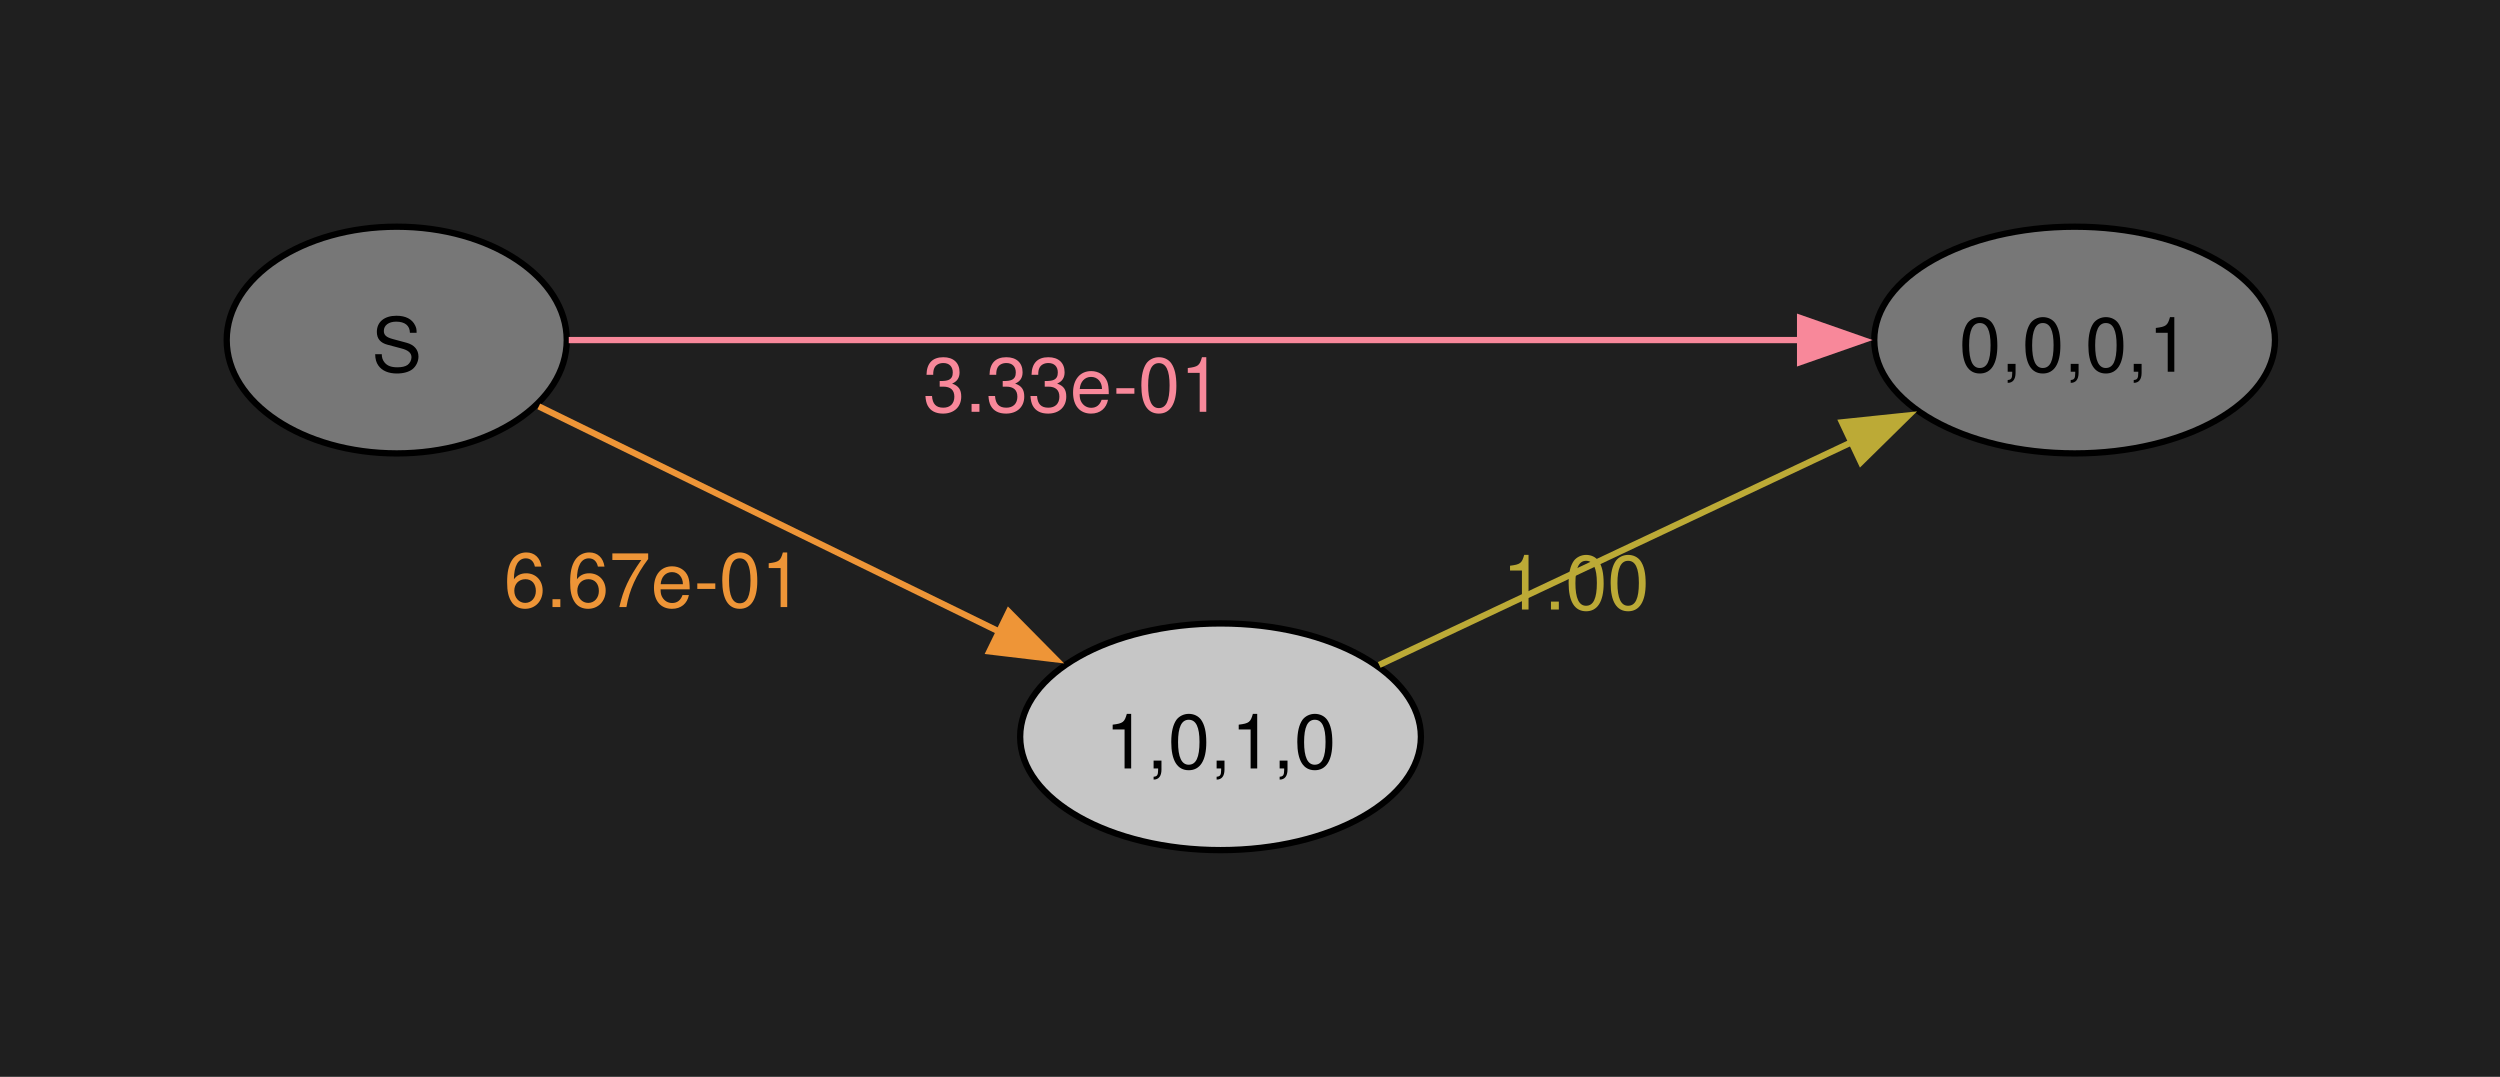
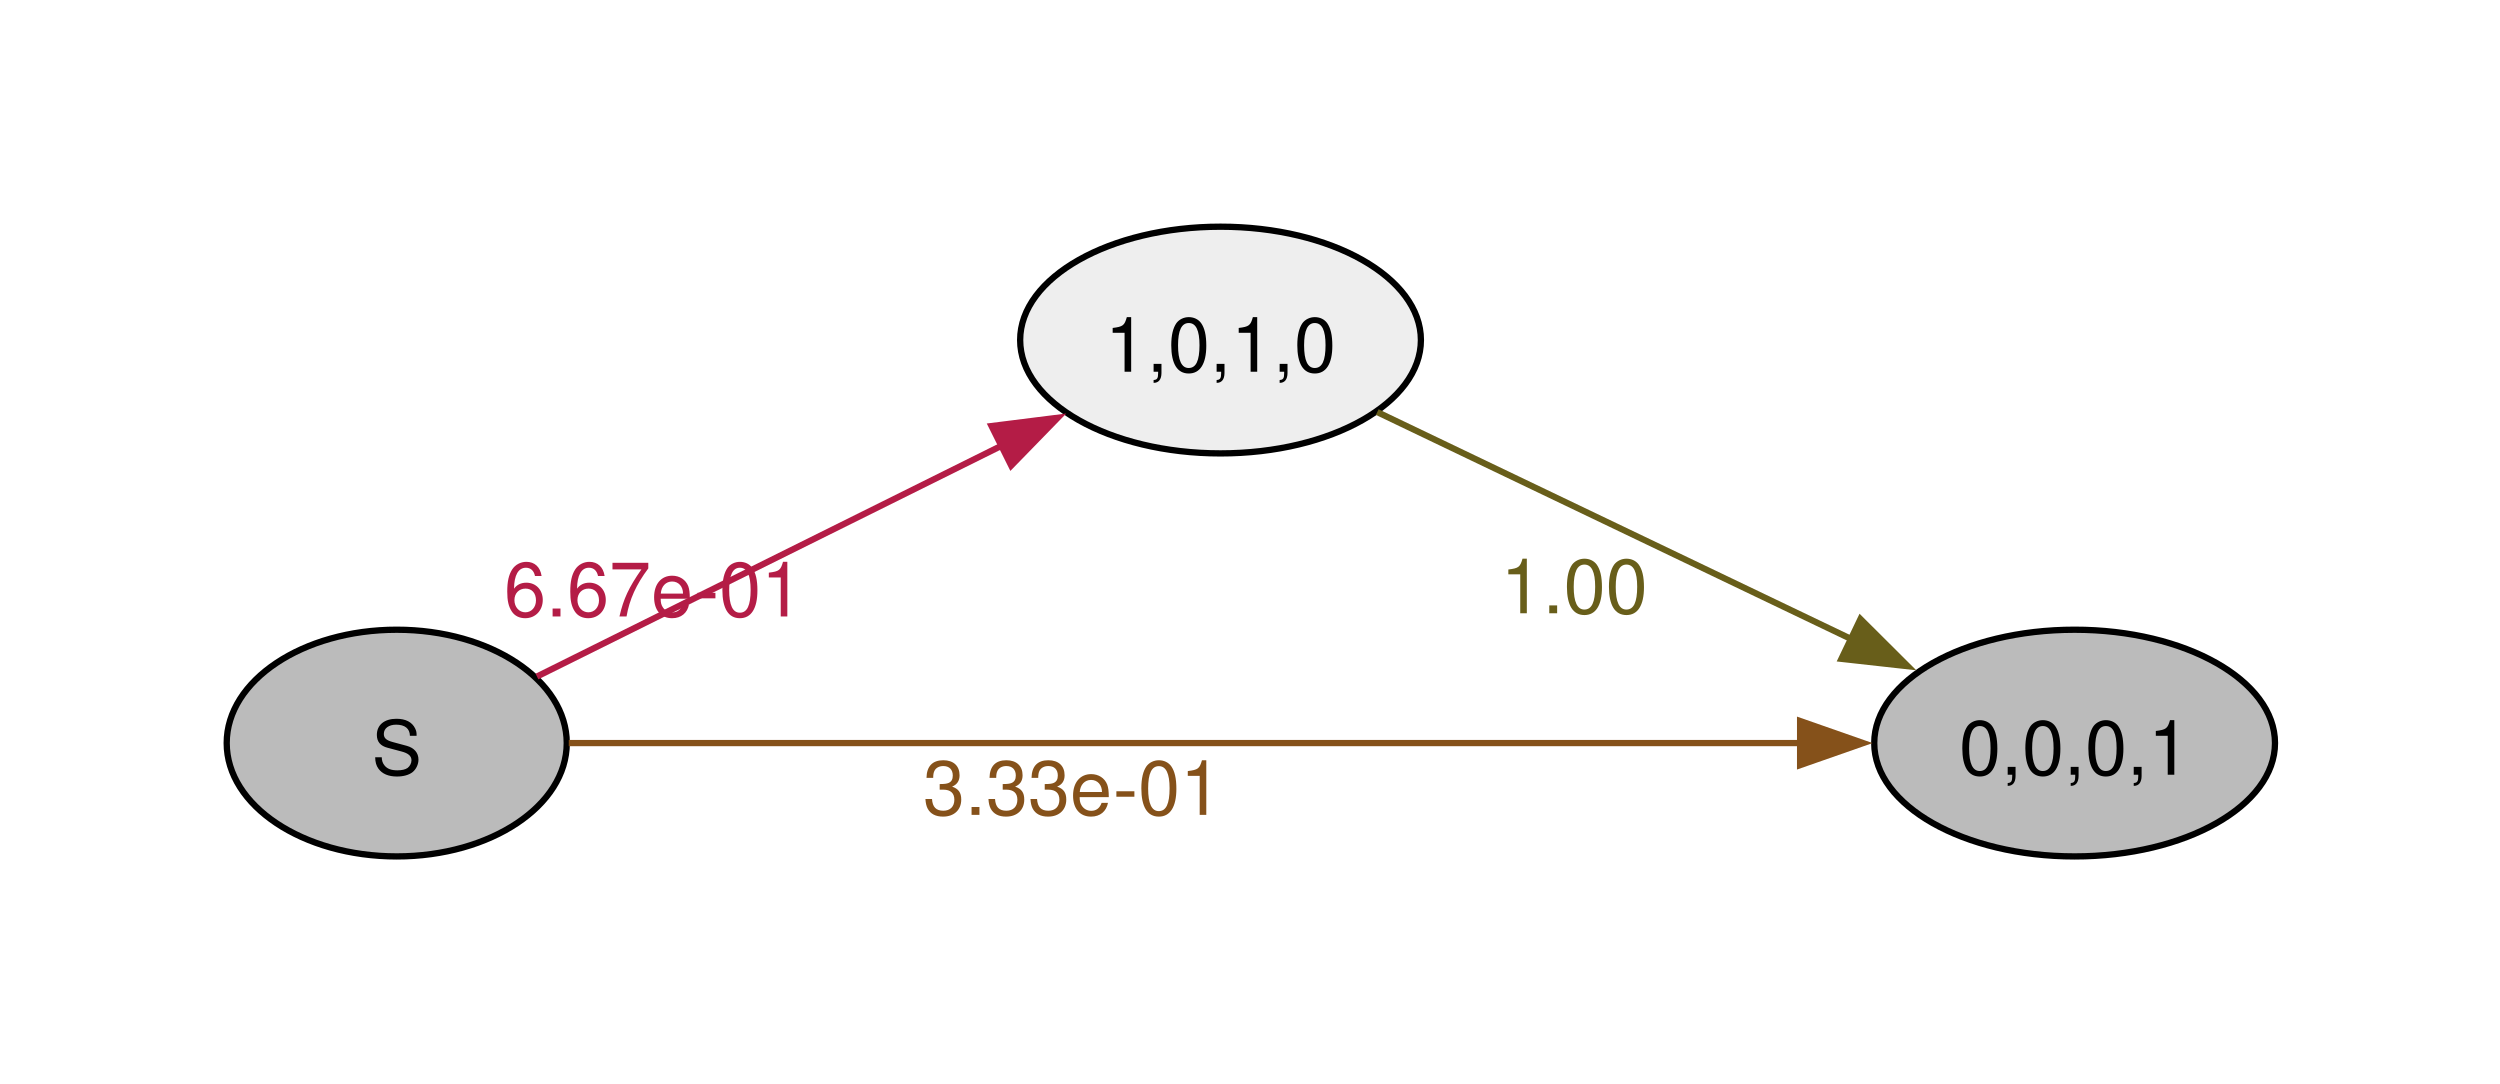
- <svg xmlns="http://www.w3.org/2000/svg" width="397pt" height="171pt" viewBox="0.00 0.00 397.00 171.00">
-   <g id="graph0" class="graph" transform="scale(1 1) rotate(0) translate(36 135)">
-     <polygon fill="#1f1f1f" stroke="none" points="-36,36 -36,-135 361.27,-135 361.27,36 -36,36" />
+ <svg xmlns="http://www.w3.org/2000/svg" width="397pt" height="172pt" viewBox="0.00 0.00 397.00 172.00">
+   <g id="graph0" class="graph" transform="scale(1 1) rotate(0) translate(36 136)">
    <g id="node1" class="node">
-       <ellipse fill="#777777" stroke="black" cx="27" cy="-81" rx="27" ry="18" />
-       <text xml:space="preserve" text-anchor="middle" x="27" y="-75.97" font-family="Helvetica,Arial,sans-serif" font-size="12.00">S</text>
+       <ellipse fill="#bbbbbb" stroke="black" cx="27" cy="-18" rx="27" ry="18" />
+       <text xml:space="preserve" text-anchor="middle" x="27" y="-12.97" font-family="Helvetica,Arial,sans-serif" font-size="12.00">S</text>
    </g>
    <g id="node2" class="node">
-       <ellipse fill="#777777" stroke="black" cx="293.45" cy="-81" rx="31.82" ry="18" />
-       <text xml:space="preserve" text-anchor="middle" x="293.45" y="-75.97" font-family="Helvetica,Arial,sans-serif" font-size="12.00">0,0,0,1</text>
+       <ellipse fill="#eeeeee" stroke="black" cx="157.82" cy="-82" rx="31.82" ry="18" />
+       <text xml:space="preserve" text-anchor="middle" x="157.82" y="-76.97" font-family="Helvetica,Arial,sans-serif" font-size="12.00">1,0,1,0</text>
    </g>
    <g id="edge1" class="edge">
-       <path fill="none" stroke="#f8889a" d="M54.32,-81C100.09,-81 194.7,-81 249.89,-81" />
-       <polygon fill="#f8889a" stroke="#f8889a" points="249.86,-84.5 259.86,-81 249.86,-77.5 249.86,-84.5" />
-       <text xml:space="preserve" text-anchor="middle" x="134.32" y="-69.6" font-family="Helvetica,Arial,sans-serif" font-size="12.00" fill="#f8889a">3.33e-01</text>
+       <path fill="none" stroke="#b41c46" d="M49.27,-28.57C69.35,-38.54 99.78,-53.66 123.15,-65.27" />
+       <polygon fill="#b41c46" stroke="#b41c46" points="121.46,-68.34 131.97,-69.66 124.58,-62.07 121.46,-68.34" />
+       <text xml:space="preserve" text-anchor="middle" x="67.79" y="-38.11" font-family="Helvetica,Arial,sans-serif" font-size="12.00" fill="#b41c46">6.67e-01</text>
    </g>
    <g id="node3" class="node">
-       <ellipse fill="#c6c6c6" stroke="black" cx="157.82" cy="-18" rx="31.82" ry="18" />
-       <text xml:space="preserve" text-anchor="middle" x="157.82" y="-12.97" font-family="Helvetica,Arial,sans-serif" font-size="12.00">1,0,1,0</text>
+       <ellipse fill="#bbbbbb" stroke="black" cx="293.45" cy="-18" rx="31.82" ry="18" />
+       <text xml:space="preserve" text-anchor="middle" x="293.45" y="-12.97" font-family="Helvetica,Arial,sans-serif" font-size="12.00">0,0,0,1</text>
    </g>
    <g id="edge2" class="edge">
-       <path fill="none" stroke="#ee9537" d="M49.56,-70.46C69.56,-60.67 99.65,-45.96 122.87,-34.6" />
-       <polygon fill="#ee9537" stroke="#ee9537" points="124.19,-37.85 131.64,-30.31 121.12,-31.56 124.19,-37.85" />
-       <text xml:space="preserve" text-anchor="middle" x="67.77" y="-38.6" font-family="Helvetica,Arial,sans-serif" font-size="12.00" fill="#ee9537">6.67e-01</text>
+       <path fill="none" stroke="#85511a" d="M54.32,-18C100.09,-18 194.7,-18 249.89,-18" />
+       <polygon fill="#85511a" stroke="#85511a" points="249.86,-21.5 259.86,-18 249.86,-14.5 249.86,-21.5" />
+       <text xml:space="preserve" text-anchor="middle" x="134.32" y="-6.6" font-family="Helvetica,Arial,sans-serif" font-size="12.00" fill="#85511a">3.33e-01</text>
    </g>
    <g id="edge3" class="edge">
-       <path fill="none" stroke="#bcaa36" d="M183.02,-29.41C204.02,-39.31 234.66,-53.76 258.18,-64.85" />
-       <polygon fill="#bcaa36" stroke="#bcaa36" points="256.52,-67.93 267.06,-69.03 259.51,-61.6 256.52,-67.93" />
-       <text xml:space="preserve" text-anchor="middle" x="214.25" y="-38.21" font-family="Helvetica,Arial,sans-serif" font-size="12.00" fill="#bcaa36">1.00</text>
+       <path fill="none" stroke="#685e1a" d="M182.71,-70.56C203.67,-60.52 234.41,-45.8 258.03,-34.49" />
+       <polygon fill="#685e1a" stroke="#685e1a" points="259.44,-37.69 266.95,-30.21 256.42,-31.38 259.44,-37.69" />
+       <text xml:space="preserve" text-anchor="middle" x="213.98" y="-38.61" font-family="Helvetica,Arial,sans-serif" font-size="12.00" fill="#685e1a">1.00</text>
    </g>
  </g>
</svg>
